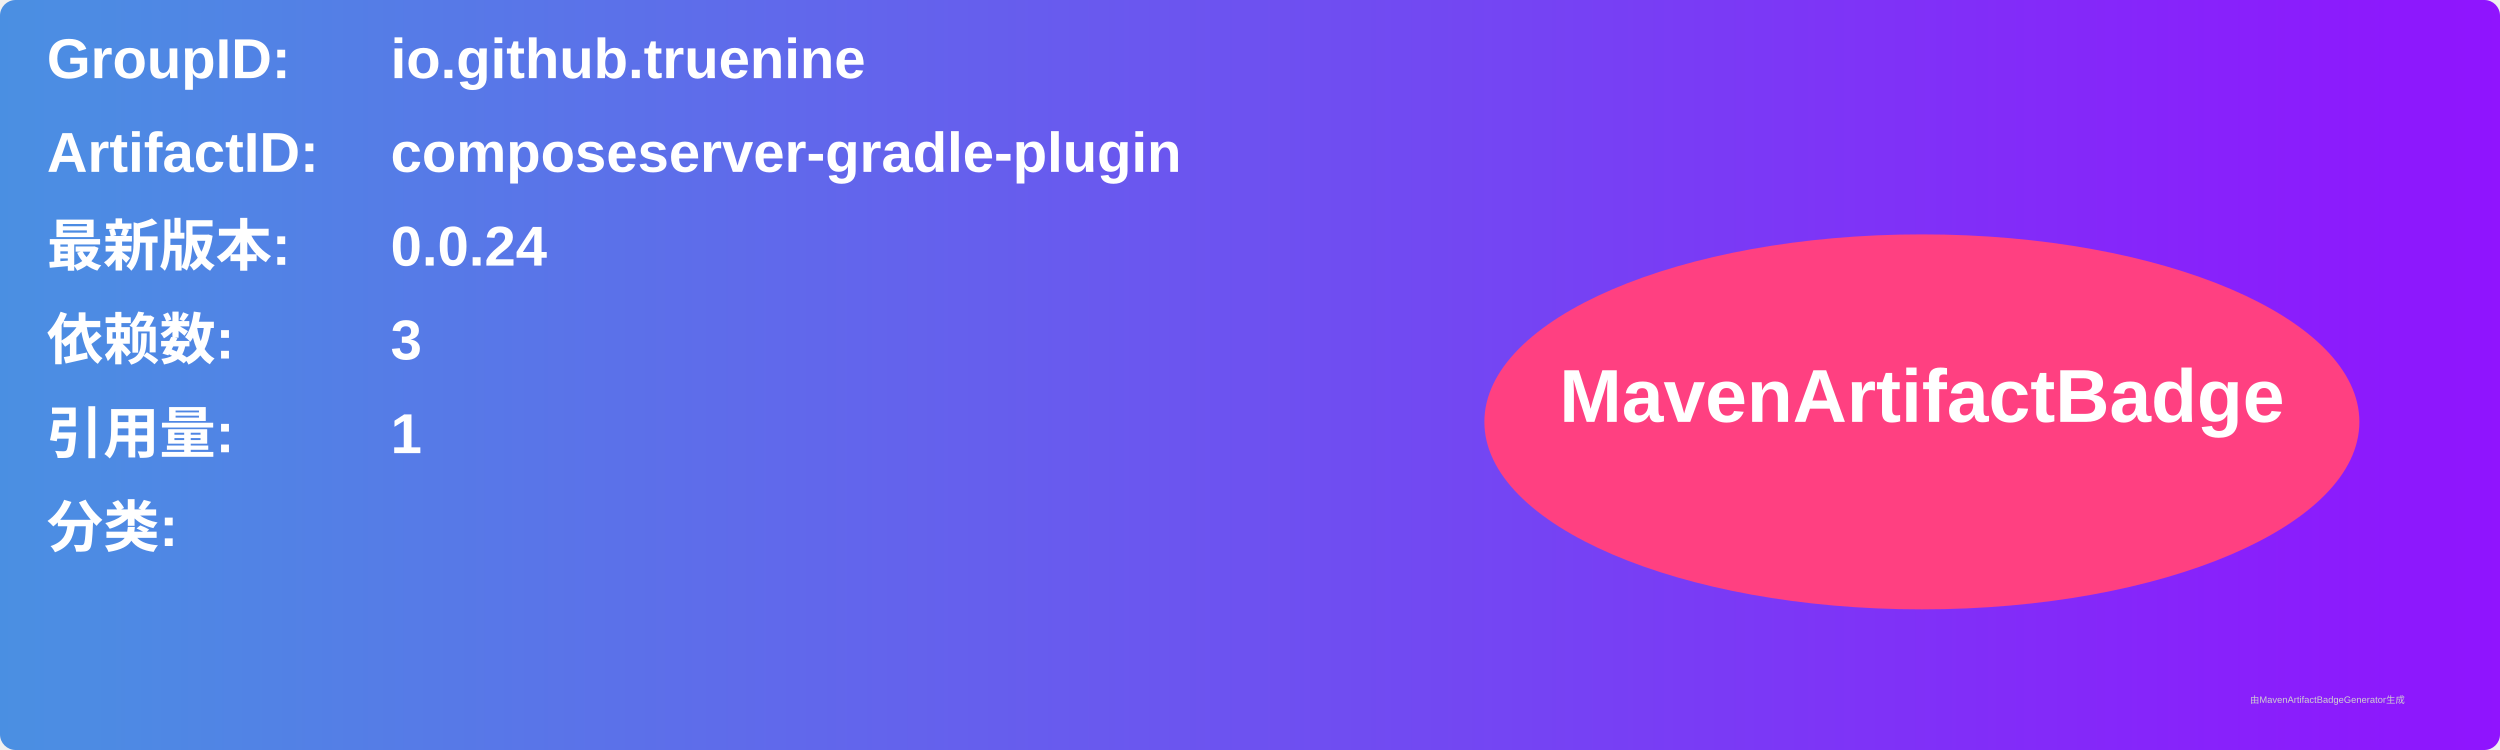
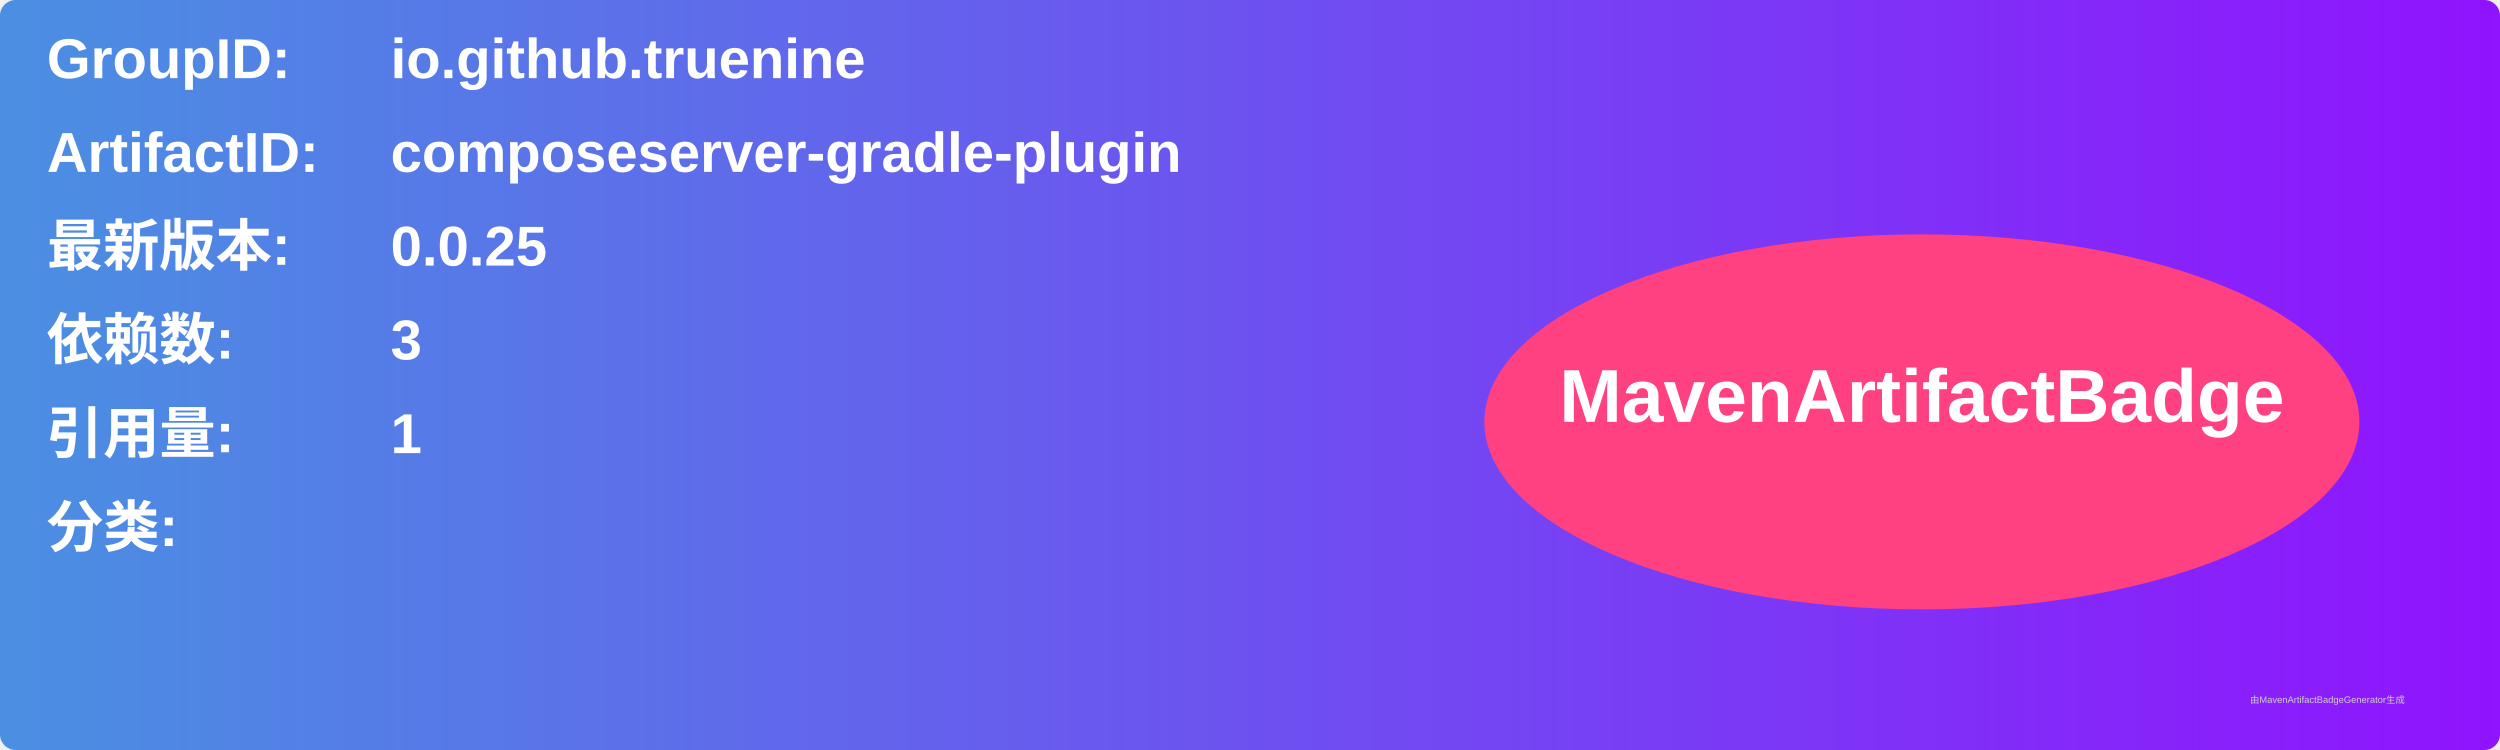
<svg xmlns="http://www.w3.org/2000/svg" width="800" height="240" viewBox="0 0 800 240">
  <linearGradient id="grad" x1="0%" y1="0%" x2="100%" y2="0%">
    <stop offset="0%" stop-color="#4a90e2" />
    <stop offset="100%" stop-color="#9013fe" />
  </linearGradient>
  <rect width="100%" height="100%" rx="5" ry="5" fill="url(#grad)" />
  <g transform="translate(15, 15)">
    <text x="0" y="10" font-family="Arial" font-size="18" fill="white" font-weight="bold" width="260">GroupID:</text>
    <text x="110" y="10" font-family="Arial" font-size="18" fill="white" font-weight="bold" width="460">io.github.truenine</text>
    <text x="0" y="40" font-family="Arial" font-size="18" fill="white" font-weight="bold" width="260">ArtifactID:</text>
    <text x="110" y="40" font-family="Arial" font-size="18" fill="white" font-weight="bold" width="460">composeserver-gradle-plugin</text>
    <text x="0" y="70" font-family="Arial" font-size="18" fill="white" font-weight="bold">最新版本:</text>
    <text x="110" y="70" font-family="Arial" font-size="18" fill="white" font-weight="bold">
-       <tspan font-weight="bold">0.0.24</tspan>
+       <tspan font-weight="bold">0.0.25</tspan>
    </text>
    <text x="0" y="100" font-family="Arial" font-size="18" fill="white" font-weight="bold">依赖数: </text>
    <text x="110" y="100" font-family="Arial" font-size="18" fill="white">
      <tspan font-weight="bold">3</tspan>
    </text>
    <text x="0" y="130" font-family="Arial" font-size="18" fill="white" font-weight="bold">引用量: </text>
    <text x="110" y="130" font-family="Arial" font-size="18" fill="white">
      <tspan font-weight="bold">1</tspan>
    </text>
    <text x="0" y="160" font-family="Arial" font-size="18" fill="white" font-weight="bold">分类:</text>
    <text x="10" y="190" font-family="Arial" font-size="10" fill="white">
      <tspan font-weight="bold" />
    </text>
    <ellipse cx="600" cy="120" rx="140" ry="60" fill="#ff4081" />
    <text x="600" y="120" text-anchor="middle" font-family="Arial" font-size="24" fill="white" font-weight="bold">MavenArtifactBadge</text>
  </g>
  <text x="720" y="225" font-family="Arial" font-size="3" fill="#d0d0d0">由MavenArtifactBadgeGenerator生成</text>
</svg>
